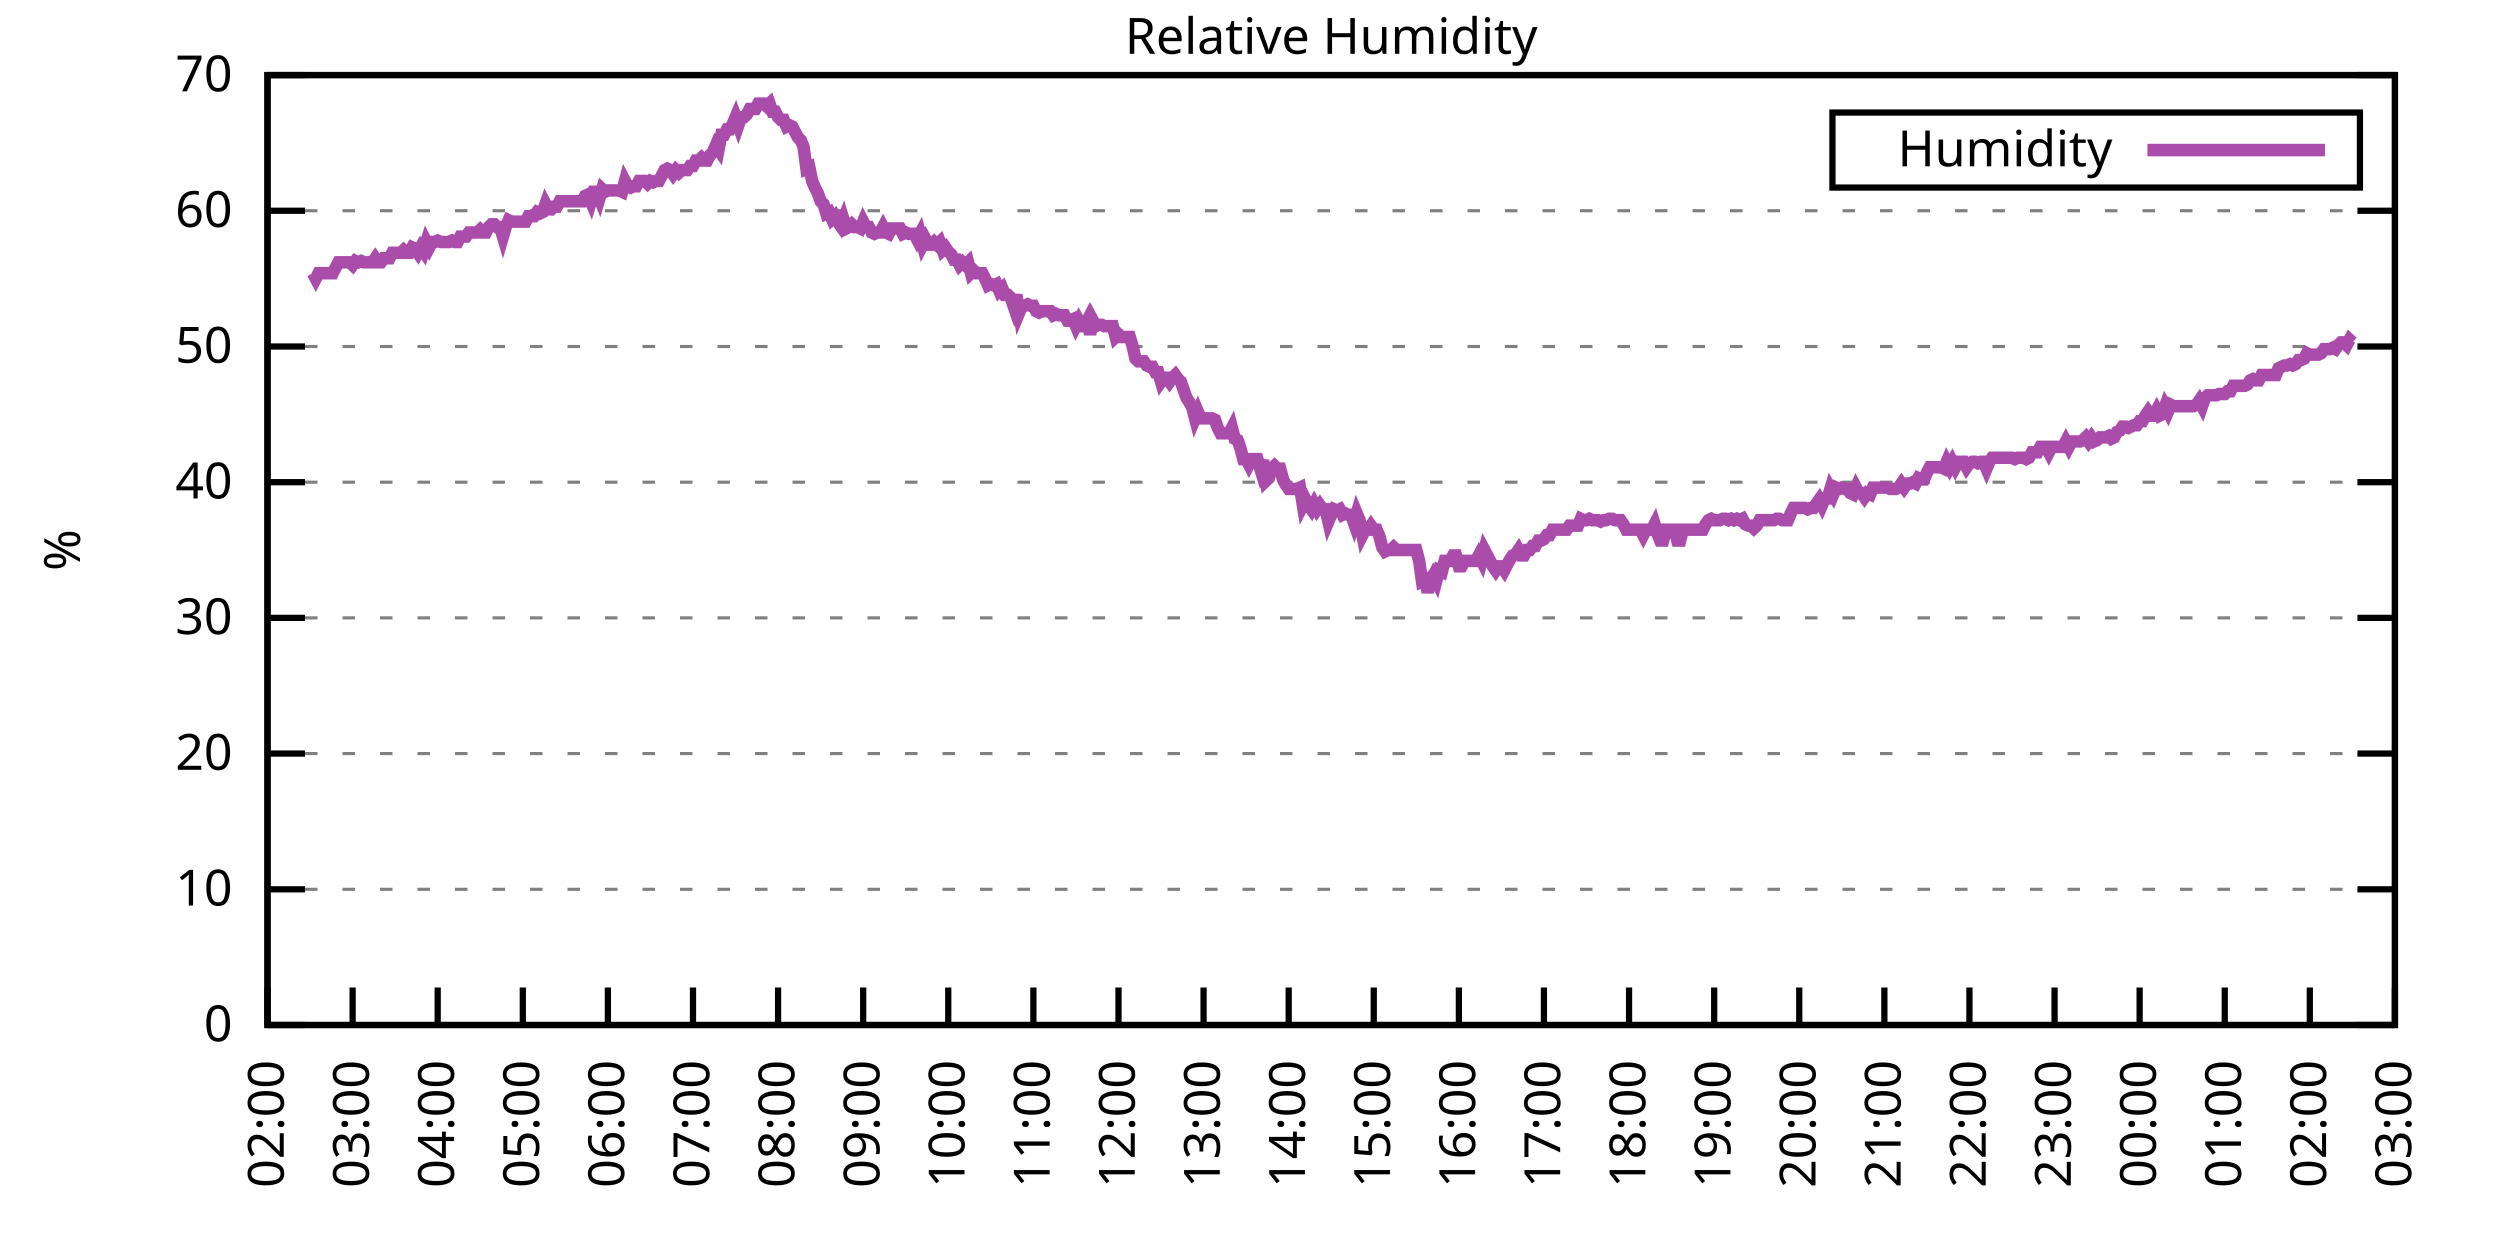
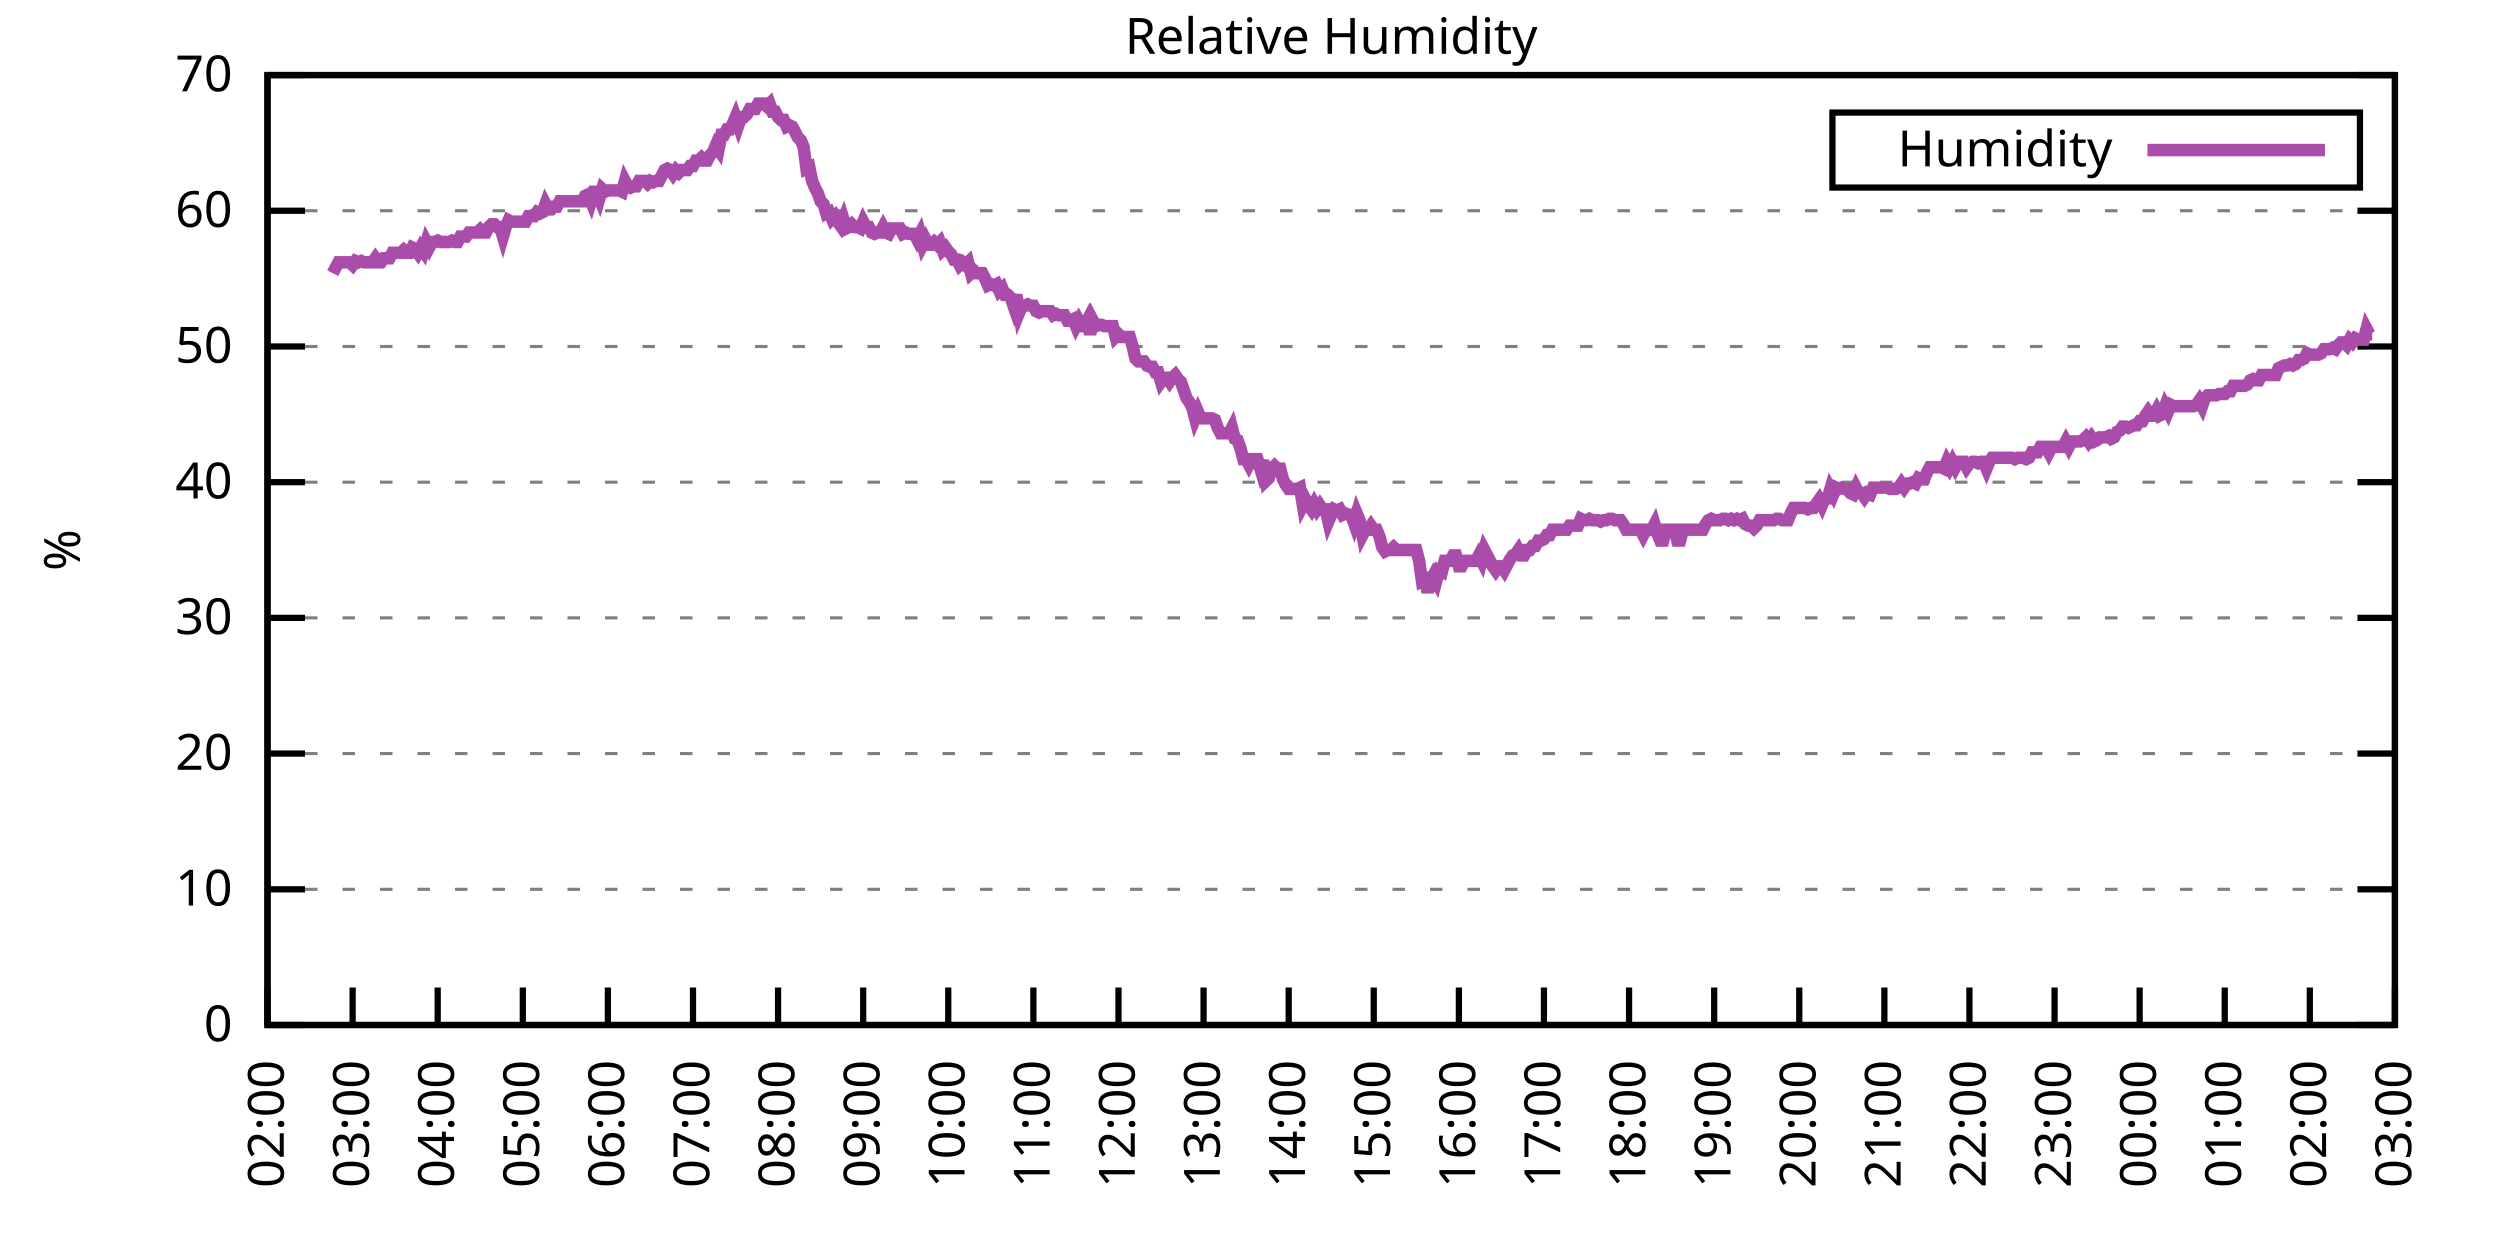
<svg xmlns="http://www.w3.org/2000/svg" xmlns:xlink="http://www.w3.org/1999/xlink" width="400" height="200" viewBox="0 0 400 200">
  <g id="gnuplot_canvas">
    <rect x="0" y="0" width="400" height="200" fill="none" />
    <defs>
      <circle id="gpDot" r="0.5" stroke-width="0.5" stroke="currentColor" />
      <path id="gpPt0" stroke-width="0.333" stroke="currentColor" d="M-1,0 h2 M0,-1 v2" />
      <path id="gpPt1" stroke-width="0.333" stroke="currentColor" d="M-1,-1 L1,1 M1,-1 L-1,1" />
      <path id="gpPt2" stroke-width="0.333" stroke="currentColor" d="M-1,0 L1,0 M0,-1 L0,1 M-1,-1 L1,1 M-1,1 L1,-1" />
      <rect id="gpPt3" stroke-width="0.333" stroke="currentColor" x="-1" y="-1" width="2" height="2" />
      <rect id="gpPt4" stroke-width="0.333" stroke="currentColor" fill="currentColor" x="-1" y="-1" width="2" height="2" />
      <circle id="gpPt5" stroke-width="0.333" stroke="currentColor" cx="0" cy="0" r="1" />
      <use xlink:href="#gpPt5" id="gpPt6" fill="currentColor" stroke="none" />
      <path id="gpPt7" stroke-width="0.333" stroke="currentColor" d="M0,-1.33 L-1.33,0.67 L1.33,0.67 z" />
      <use xlink:href="#gpPt7" id="gpPt8" fill="currentColor" stroke="none" />
      <use xlink:href="#gpPt7" id="gpPt9" stroke="currentColor" transform="rotate(180)" />
      <use xlink:href="#gpPt9" id="gpPt10" fill="currentColor" stroke="none" />
      <use xlink:href="#gpPt3" id="gpPt11" stroke="currentColor" transform="rotate(45)" />
      <use xlink:href="#gpPt11" id="gpPt12" fill="currentColor" stroke="none" />
      <path id="gpPt13" stroke-width="0.333" stroke="currentColor" d="M0,1.330 L1.265,0.411 L0.782,-1.067 L-0.782,-1.076 L-1.265,0.411 z" />
      <use xlink:href="#gpPt13" id="gpPt14" fill="currentColor" stroke="none" />
      <filter id="textbox" filterUnits="objectBoundingBox" x="0" y="0" height="1" width="1">
        <feFlood flood-color="white" flood-opacity="1" result="bgnd" />
        <feComposite in="SourceGraphic" in2="bgnd" operator="atop" />
      </filter>
      <filter id="greybox" filterUnits="objectBoundingBox" x="0" y="0" height="1" width="1">
        <feFlood flood-color="lightgrey" flood-opacity="1" result="grey" />
        <feComposite in="SourceGraphic" in2="grey" operator="atop" />
      </filter>
    </defs>
    <g fill="none" color="white" stroke="currentColor" stroke-width="1.00" stroke-linecap="butt" stroke-linejoin="miter">
</g>
    <g fill="none" color="black" stroke="currentColor" stroke-width="1.00" stroke-linecap="butt" stroke-linejoin="miter">
      <g stroke="none" shape-rendering="crispEdges">
        <polygon fill="rgb(255, 255, 255)" points="42.80,164.00 383.18,164.00 383.18,12.02 42.80,12.02 " />
      </g>
    </g>
    <g fill="none" color="black" stroke="currentColor" stroke-width="1.00" stroke-linecap="butt" stroke-linejoin="miter">
</g>
    <g fill="none" color="black" stroke="black" stroke-width="0.50" stroke-linecap="butt" stroke-linejoin="miter">
</g>
    <g fill="none" color="gray" stroke="currentColor" stroke-width="0.50" stroke-linecap="butt" stroke-linejoin="miter">
      <path stroke="gray" stroke-dasharray="2,4" class="gridline" d="M42.80,164.00 L383.19,164.00  " />
    </g>
    <g fill="none" color="gray" stroke="gray" stroke-width="1.00" stroke-linecap="butt" stroke-linejoin="miter">
</g>
    <g fill="none" color="black" stroke="currentColor" stroke-width="1.00" stroke-linecap="butt" stroke-linejoin="miter">
      <path stroke="black" d="M42.80,164.00 L48.80,164.00 M383.19,164.00 L377.19,164.00  " />
      <g transform="translate(37.20,166.60)" stroke="none" fill="black" font-family="Sans" font-size="8.00" text-anchor="end">
        <text>
          <tspan font-family="Sans"> 0</tspan>
        </text>
      </g>
    </g>
    <g fill="none" color="black" stroke="currentColor" stroke-width="1.00" stroke-linecap="butt" stroke-linejoin="miter">
</g>
    <g fill="none" color="black" stroke="black" stroke-width="0.50" stroke-linecap="butt" stroke-linejoin="miter">
</g>
    <g fill="none" color="gray" stroke="currentColor" stroke-width="0.50" stroke-linecap="butt" stroke-linejoin="miter">
      <path stroke="gray" stroke-dasharray="2,4" class="gridline" d="M42.80,142.29 L383.19,142.29  " />
    </g>
    <g fill="none" color="gray" stroke="gray" stroke-width="1.00" stroke-linecap="butt" stroke-linejoin="miter">
</g>
    <g fill="none" color="black" stroke="currentColor" stroke-width="1.00" stroke-linecap="butt" stroke-linejoin="miter">
      <path stroke="black" d="M42.80,142.29 L48.80,142.29 M383.19,142.29 L377.19,142.29  " />
      <g transform="translate(37.20,144.89)" stroke="none" fill="black" font-family="Sans" font-size="8.00" text-anchor="end">
        <text>
          <tspan font-family="Sans"> 10</tspan>
        </text>
      </g>
    </g>
    <g fill="none" color="black" stroke="currentColor" stroke-width="1.00" stroke-linecap="butt" stroke-linejoin="miter">
</g>
    <g fill="none" color="black" stroke="black" stroke-width="0.50" stroke-linecap="butt" stroke-linejoin="miter">
</g>
    <g fill="none" color="gray" stroke="currentColor" stroke-width="0.50" stroke-linecap="butt" stroke-linejoin="miter">
      <path stroke="gray" stroke-dasharray="2,4" class="gridline" d="M42.80,120.57 L383.19,120.57  " />
    </g>
    <g fill="none" color="gray" stroke="gray" stroke-width="1.00" stroke-linecap="butt" stroke-linejoin="miter">
</g>
    <g fill="none" color="black" stroke="currentColor" stroke-width="1.00" stroke-linecap="butt" stroke-linejoin="miter">
      <path stroke="black" d="M42.80,120.57 L48.80,120.57 M383.19,120.57 L377.19,120.57  " />
      <g transform="translate(37.20,123.17)" stroke="none" fill="black" font-family="Sans" font-size="8.00" text-anchor="end">
        <text>
          <tspan font-family="Sans"> 20</tspan>
        </text>
      </g>
    </g>
    <g fill="none" color="black" stroke="currentColor" stroke-width="1.00" stroke-linecap="butt" stroke-linejoin="miter">
</g>
    <g fill="none" color="black" stroke="black" stroke-width="0.50" stroke-linecap="butt" stroke-linejoin="miter">
</g>
    <g fill="none" color="gray" stroke="currentColor" stroke-width="0.50" stroke-linecap="butt" stroke-linejoin="miter">
      <path stroke="gray" stroke-dasharray="2,4" class="gridline" d="M42.80,98.86 L383.19,98.86  " />
    </g>
    <g fill="none" color="gray" stroke="gray" stroke-width="1.00" stroke-linecap="butt" stroke-linejoin="miter">
</g>
    <g fill="none" color="black" stroke="currentColor" stroke-width="1.00" stroke-linecap="butt" stroke-linejoin="miter">
      <path stroke="black" d="M42.80,98.86 L48.80,98.86 M383.19,98.86 L377.19,98.86  " />
      <g transform="translate(37.20,101.46)" stroke="none" fill="black" font-family="Sans" font-size="8.00" text-anchor="end">
        <text>
          <tspan font-family="Sans"> 30</tspan>
        </text>
      </g>
    </g>
    <g fill="none" color="black" stroke="currentColor" stroke-width="1.00" stroke-linecap="butt" stroke-linejoin="miter">
</g>
    <g fill="none" color="black" stroke="black" stroke-width="0.50" stroke-linecap="butt" stroke-linejoin="miter">
</g>
    <g fill="none" color="gray" stroke="currentColor" stroke-width="0.50" stroke-linecap="butt" stroke-linejoin="miter">
      <path stroke="gray" stroke-dasharray="2,4" class="gridline" d="M42.80,77.15 L383.19,77.15  " />
    </g>
    <g fill="none" color="gray" stroke="gray" stroke-width="1.00" stroke-linecap="butt" stroke-linejoin="miter">
</g>
    <g fill="none" color="black" stroke="currentColor" stroke-width="1.00" stroke-linecap="butt" stroke-linejoin="miter">
      <path stroke="black" d="M42.80,77.15 L48.80,77.15 M383.19,77.15 L377.19,77.15  " />
      <g transform="translate(37.20,79.75)" stroke="none" fill="black" font-family="Sans" font-size="8.00" text-anchor="end">
        <text>
          <tspan font-family="Sans"> 40</tspan>
        </text>
      </g>
    </g>
    <g fill="none" color="black" stroke="currentColor" stroke-width="1.00" stroke-linecap="butt" stroke-linejoin="miter">
</g>
    <g fill="none" color="black" stroke="black" stroke-width="0.50" stroke-linecap="butt" stroke-linejoin="miter">
</g>
    <g fill="none" color="gray" stroke="currentColor" stroke-width="0.50" stroke-linecap="butt" stroke-linejoin="miter">
      <path stroke="gray" stroke-dasharray="2,4" class="gridline" d="M42.80,55.44 L383.19,55.44  " />
    </g>
    <g fill="none" color="gray" stroke="gray" stroke-width="1.00" stroke-linecap="butt" stroke-linejoin="miter">
</g>
    <g fill="none" color="black" stroke="currentColor" stroke-width="1.00" stroke-linecap="butt" stroke-linejoin="miter">
      <path stroke="black" d="M42.80,55.44 L48.80,55.44 M383.19,55.44 L377.19,55.44  " />
      <g transform="translate(37.20,58.04)" stroke="none" fill="black" font-family="Sans" font-size="8.00" text-anchor="end">
        <text>
          <tspan font-family="Sans"> 50</tspan>
        </text>
      </g>
    </g>
    <g fill="none" color="black" stroke="currentColor" stroke-width="1.00" stroke-linecap="butt" stroke-linejoin="miter">
</g>
    <g fill="none" color="black" stroke="black" stroke-width="0.50" stroke-linecap="butt" stroke-linejoin="miter">
</g>
    <g fill="none" color="gray" stroke="currentColor" stroke-width="0.50" stroke-linecap="butt" stroke-linejoin="miter">
      <path stroke="gray" stroke-dasharray="2,4" class="gridline" d="M42.80,33.72 L383.19,33.72  " />
    </g>
    <g fill="none" color="gray" stroke="gray" stroke-width="1.00" stroke-linecap="butt" stroke-linejoin="miter">
</g>
    <g fill="none" color="black" stroke="currentColor" stroke-width="1.00" stroke-linecap="butt" stroke-linejoin="miter">
      <path stroke="black" d="M42.80,33.72 L48.80,33.72 M383.19,33.72 L377.19,33.72  " />
      <g transform="translate(37.20,36.32)" stroke="none" fill="black" font-family="Sans" font-size="8.00" text-anchor="end">
        <text>
          <tspan font-family="Sans"> 60</tspan>
        </text>
      </g>
    </g>
    <g fill="none" color="black" stroke="currentColor" stroke-width="1.00" stroke-linecap="butt" stroke-linejoin="miter">
</g>
    <g fill="none" color="black" stroke="black" stroke-width="0.50" stroke-linecap="butt" stroke-linejoin="miter">
</g>
    <g fill="none" color="gray" stroke="currentColor" stroke-width="0.50" stroke-linecap="butt" stroke-linejoin="miter">
      <path stroke="gray" stroke-dasharray="2,4" class="gridline" d="M42.80,12.01 L383.19,12.01  " />
    </g>
    <g fill="none" color="gray" stroke="gray" stroke-width="1.00" stroke-linecap="butt" stroke-linejoin="miter">
</g>
    <g fill="none" color="black" stroke="currentColor" stroke-width="1.00" stroke-linecap="butt" stroke-linejoin="miter">
      <path stroke="black" d="M42.80,12.01 L48.80,12.01 M383.19,12.01 L377.19,12.01  " />
      <g transform="translate(37.20,14.61)" stroke="none" fill="black" font-family="Sans" font-size="8.00" text-anchor="end">
        <text>
          <tspan font-family="Sans"> 70</tspan>
        </text>
      </g>
    </g>
    <g fill="none" color="black" stroke="currentColor" stroke-width="1.00" stroke-linecap="butt" stroke-linejoin="miter">
      <path stroke="black" d="M42.80,164.00 L42.80,158.00  " />
      <g transform="translate(45.40,169.60) rotate(270.00)" stroke="none" fill="black" font-family="Sans" font-size="8.00" text-anchor="end">
        <text>
          <tspan font-family="Sans">02:00</tspan>
        </text>
      </g>
    </g>
    <g fill="none" color="black" stroke="currentColor" stroke-width="1.00" stroke-linecap="butt" stroke-linejoin="miter">
      <path stroke="black" d="M56.42,164.00 L56.42,158.00  " />
      <g transform="translate(59.02,169.60) rotate(270.00)" stroke="none" fill="black" font-family="Sans" font-size="8.00" text-anchor="end">
        <text>
          <tspan font-family="Sans">03:00</tspan>
        </text>
      </g>
    </g>
    <g fill="none" color="black" stroke="currentColor" stroke-width="1.00" stroke-linecap="butt" stroke-linejoin="miter">
      <path stroke="black" d="M70.03,164.00 L70.03,158.00  " />
      <g transform="translate(72.63,169.60) rotate(270.00)" stroke="none" fill="black" font-family="Sans" font-size="8.00" text-anchor="end">
        <text>
          <tspan font-family="Sans">04:00</tspan>
        </text>
      </g>
    </g>
    <g fill="none" color="black" stroke="currentColor" stroke-width="1.00" stroke-linecap="butt" stroke-linejoin="miter">
      <path stroke="black" d="M83.65,164.00 L83.65,158.00  " />
      <g transform="translate(86.25,169.60) rotate(270.00)" stroke="none" fill="black" font-family="Sans" font-size="8.00" text-anchor="end">
        <text>
          <tspan font-family="Sans">05:00</tspan>
        </text>
      </g>
    </g>
    <g fill="none" color="black" stroke="currentColor" stroke-width="1.00" stroke-linecap="butt" stroke-linejoin="miter">
      <path stroke="black" d="M97.26,164.00 L97.26,158.00  " />
      <g transform="translate(99.86,169.60) rotate(270.00)" stroke="none" fill="black" font-family="Sans" font-size="8.00" text-anchor="end">
        <text>
          <tspan font-family="Sans">06:00</tspan>
        </text>
      </g>
    </g>
    <g fill="none" color="black" stroke="currentColor" stroke-width="1.00" stroke-linecap="butt" stroke-linejoin="miter">
      <path stroke="black" d="M110.88,164.00 L110.88,158.00  " />
      <g transform="translate(113.48,169.60) rotate(270.00)" stroke="none" fill="black" font-family="Sans" font-size="8.00" text-anchor="end">
        <text>
          <tspan font-family="Sans">07:00</tspan>
        </text>
      </g>
    </g>
    <g fill="none" color="black" stroke="currentColor" stroke-width="1.00" stroke-linecap="butt" stroke-linejoin="miter">
      <path stroke="black" d="M124.49,164.00 L124.49,158.00  " />
      <g transform="translate(127.09,169.60) rotate(270.00)" stroke="none" fill="black" font-family="Sans" font-size="8.00" text-anchor="end">
        <text>
          <tspan font-family="Sans">08:00</tspan>
        </text>
      </g>
    </g>
    <g fill="none" color="black" stroke="currentColor" stroke-width="1.00" stroke-linecap="butt" stroke-linejoin="miter">
      <path stroke="black" d="M138.11,164.00 L138.11,158.00  " />
      <g transform="translate(140.71,169.60) rotate(270.00)" stroke="none" fill="black" font-family="Sans" font-size="8.00" text-anchor="end">
        <text>
          <tspan font-family="Sans">09:00</tspan>
        </text>
      </g>
    </g>
    <g fill="none" color="black" stroke="currentColor" stroke-width="1.00" stroke-linecap="butt" stroke-linejoin="miter">
      <path stroke="black" d="M151.72,164.00 L151.72,158.00  " />
      <g transform="translate(154.32,169.60) rotate(270.00)" stroke="none" fill="black" font-family="Sans" font-size="8.00" text-anchor="end">
        <text>
          <tspan font-family="Sans">10:00</tspan>
        </text>
      </g>
    </g>
    <g fill="none" color="black" stroke="currentColor" stroke-width="1.00" stroke-linecap="butt" stroke-linejoin="miter">
      <path stroke="black" d="M165.34,164.00 L165.34,158.00  " />
      <g transform="translate(167.94,169.60) rotate(270.00)" stroke="none" fill="black" font-family="Sans" font-size="8.00" text-anchor="end">
        <text>
          <tspan font-family="Sans">11:00</tspan>
        </text>
      </g>
    </g>
    <g fill="none" color="black" stroke="currentColor" stroke-width="1.00" stroke-linecap="butt" stroke-linejoin="miter">
      <path stroke="black" d="M178.96,164.00 L178.96,158.00  " />
      <g transform="translate(181.56,169.60) rotate(270.00)" stroke="none" fill="black" font-family="Sans" font-size="8.00" text-anchor="end">
        <text>
          <tspan font-family="Sans">12:00</tspan>
        </text>
      </g>
    </g>
    <g fill="none" color="black" stroke="currentColor" stroke-width="1.00" stroke-linecap="butt" stroke-linejoin="miter">
      <path stroke="black" d="M192.57,164.00 L192.57,158.00  " />
      <g transform="translate(195.17,169.60) rotate(270.00)" stroke="none" fill="black" font-family="Sans" font-size="8.00" text-anchor="end">
        <text>
          <tspan font-family="Sans">13:00</tspan>
        </text>
      </g>
    </g>
    <g fill="none" color="black" stroke="currentColor" stroke-width="1.00" stroke-linecap="butt" stroke-linejoin="miter">
      <path stroke="black" d="M206.19,164.00 L206.19,158.00  " />
      <g transform="translate(208.79,169.60) rotate(270.00)" stroke="none" fill="black" font-family="Sans" font-size="8.00" text-anchor="end">
        <text>
          <tspan font-family="Sans">14:00</tspan>
        </text>
      </g>
    </g>
    <g fill="none" color="black" stroke="currentColor" stroke-width="1.00" stroke-linecap="butt" stroke-linejoin="miter">
      <path stroke="black" d="M219.80,164.00 L219.80,158.00  " />
      <g transform="translate(222.40,169.60) rotate(270.00)" stroke="none" fill="black" font-family="Sans" font-size="8.00" text-anchor="end">
        <text>
          <tspan font-family="Sans">15:00</tspan>
        </text>
      </g>
    </g>
    <g fill="none" color="black" stroke="currentColor" stroke-width="1.00" stroke-linecap="butt" stroke-linejoin="miter">
      <path stroke="black" d="M233.42,164.00 L233.42,158.00  " />
      <g transform="translate(236.02,169.60) rotate(270.00)" stroke="none" fill="black" font-family="Sans" font-size="8.00" text-anchor="end">
        <text>
          <tspan font-family="Sans">16:00</tspan>
        </text>
      </g>
    </g>
    <g fill="none" color="black" stroke="currentColor" stroke-width="1.00" stroke-linecap="butt" stroke-linejoin="miter">
      <path stroke="black" d="M247.03,164.00 L247.03,158.00  " />
      <g transform="translate(249.63,169.60) rotate(270.00)" stroke="none" fill="black" font-family="Sans" font-size="8.00" text-anchor="end">
        <text>
          <tspan font-family="Sans">17:00</tspan>
        </text>
      </g>
    </g>
    <g fill="none" color="black" stroke="currentColor" stroke-width="1.00" stroke-linecap="butt" stroke-linejoin="miter">
      <path stroke="black" d="M260.65,164.00 L260.65,158.00  " />
      <g transform="translate(263.25,169.60) rotate(270.00)" stroke="none" fill="black" font-family="Sans" font-size="8.00" text-anchor="end">
        <text>
          <tspan font-family="Sans">18:00</tspan>
        </text>
      </g>
    </g>
    <g fill="none" color="black" stroke="currentColor" stroke-width="1.00" stroke-linecap="butt" stroke-linejoin="miter">
      <path stroke="black" d="M274.27,164.00 L274.27,158.00  " />
      <g transform="translate(276.87,169.60) rotate(270.00)" stroke="none" fill="black" font-family="Sans" font-size="8.00" text-anchor="end">
        <text>
          <tspan font-family="Sans">19:00</tspan>
        </text>
      </g>
    </g>
    <g fill="none" color="black" stroke="currentColor" stroke-width="1.00" stroke-linecap="butt" stroke-linejoin="miter">
      <path stroke="black" d="M287.88,164.00 L287.88,158.00  " />
      <g transform="translate(290.48,169.60) rotate(270.00)" stroke="none" fill="black" font-family="Sans" font-size="8.00" text-anchor="end">
        <text>
          <tspan font-family="Sans">20:00</tspan>
        </text>
      </g>
    </g>
    <g fill="none" color="black" stroke="currentColor" stroke-width="1.00" stroke-linecap="butt" stroke-linejoin="miter">
      <path stroke="black" d="M301.50,164.00 L301.50,158.00  " />
      <g transform="translate(304.10,169.60) rotate(270.00)" stroke="none" fill="black" font-family="Sans" font-size="8.00" text-anchor="end">
        <text>
          <tspan font-family="Sans">21:00</tspan>
        </text>
      </g>
    </g>
    <g fill="none" color="black" stroke="currentColor" stroke-width="1.00" stroke-linecap="butt" stroke-linejoin="miter">
      <path stroke="black" d="M315.11,164.00 L315.11,158.00  " />
      <g transform="translate(317.71,169.60) rotate(270.00)" stroke="none" fill="black" font-family="Sans" font-size="8.00" text-anchor="end">
        <text>
          <tspan font-family="Sans">22:00</tspan>
        </text>
      </g>
    </g>
    <g fill="none" color="black" stroke="currentColor" stroke-width="1.00" stroke-linecap="butt" stroke-linejoin="miter">
      <path stroke="black" d="M328.73,164.00 L328.73,158.00  " />
      <g transform="translate(331.33,169.60) rotate(270.00)" stroke="none" fill="black" font-family="Sans" font-size="8.00" text-anchor="end">
        <text>
          <tspan font-family="Sans">23:00</tspan>
        </text>
      </g>
    </g>
    <g fill="none" color="black" stroke="currentColor" stroke-width="1.00" stroke-linecap="butt" stroke-linejoin="miter">
      <path stroke="black" d="M342.34,164.00 L342.34,158.00  " />
      <g transform="translate(344.94,169.60) rotate(270.00)" stroke="none" fill="black" font-family="Sans" font-size="8.00" text-anchor="end">
        <text>
          <tspan font-family="Sans">00:00</tspan>
        </text>
      </g>
    </g>
    <g fill="none" color="black" stroke="currentColor" stroke-width="1.00" stroke-linecap="butt" stroke-linejoin="miter">
      <path stroke="black" d="M355.96,164.00 L355.96,158.00  " />
      <g transform="translate(358.56,169.60) rotate(270.00)" stroke="none" fill="black" font-family="Sans" font-size="8.00" text-anchor="end">
        <text>
          <tspan font-family="Sans">01:00</tspan>
        </text>
      </g>
    </g>
    <g fill="none" color="black" stroke="currentColor" stroke-width="1.00" stroke-linecap="butt" stroke-linejoin="miter">
      <path stroke="black" d="M369.57,164.00 L369.57,158.00  " />
      <g transform="translate(372.17,169.60) rotate(270.00)" stroke="none" fill="black" font-family="Sans" font-size="8.00" text-anchor="end">
        <text>
          <tspan font-family="Sans">02:00</tspan>
        </text>
      </g>
    </g>
    <g fill="none" color="black" stroke="currentColor" stroke-width="1.00" stroke-linecap="butt" stroke-linejoin="miter">
      <path stroke="black" d="M383.19,164.00 L383.19,158.00  " />
      <g transform="translate(385.79,169.60) rotate(270.00)" stroke="none" fill="black" font-family="Sans" font-size="8.00" text-anchor="end">
        <text>
          <tspan font-family="Sans">03:00</tspan>
        </text>
      </g>
    </g>
    <g fill="none" color="black" stroke="currentColor" stroke-width="1.00" stroke-linecap="butt" stroke-linejoin="miter">
</g>
    <g fill="none" color="black" stroke="currentColor" stroke-width="1.00" stroke-linecap="butt" stroke-linejoin="miter">
      <path stroke="black" d="M42.80,12.01 L42.80,164.00 L383.19,164.00 L383.19,12.01 L42.80,12.01 Z  " />
    </g>
    <g fill="none" color="black" stroke="currentColor" stroke-width="1.00" stroke-linecap="butt" stroke-linejoin="miter">
</g>
    <g fill="none" color="black" stroke="currentColor" stroke-width="1.00" stroke-linecap="butt" stroke-linejoin="miter">
      <path stroke="black" d="M293.19,30.01 L293.19,18.01 L377.59,18.01 L377.59,30.01 L293.19,30.01 Z  " />
    </g>
    <g id="Relative_Humidity_plot_1">
      <g fill="none" color="white" stroke="black" stroke-width="2.00" stroke-linecap="butt" stroke-linejoin="miter">
</g>
      <g fill="none" color="black" stroke="currentColor" stroke-width="2.00" stroke-linecap="butt" stroke-linejoin="miter">
        <g transform="translate(337.99,26.61)" stroke="none" fill="black" font-family="Sans" font-size="8.00" text-anchor="end">
          <text>
            <tspan font-family="Sans">Humidity</tspan>
          </text>
        </g>
      </g>
      <g fill="none" color="black" stroke="currentColor" stroke-width="2.00" stroke-linecap="butt" stroke-linejoin="miter">
-         <path stroke="rgb(170,  76, 170)" d="M343.59,24.01 L371.99,24.01 M50.06,43.71 L50.52,44.58 L50.97,43.71 L51.42,43.71 L51.88,43.71 L52.33,43.71   L52.78,43.71 L53.24,43.71 L53.69,42.84 L54.15,41.97 L54.60,41.97 L55.05,41.97 L55.51,41.97 L55.96,41.97   L56.42,42.41 L56.87,41.76 L57.32,41.97 L57.78,41.76 L58.23,41.97 L58.68,41.97 L59.14,41.97 L59.59,41.97   L60.05,41.32 L60.50,41.97 L60.95,41.97 L61.41,41.32 L61.86,41.32 L62.32,41.32 L62.77,40.45 L63.22,40.45   L63.68,40.45 L64.13,40.45 L64.58,40.02 L65.04,40.45 L65.49,40.45 L65.95,39.59 L66.40,39.80 L66.85,40.45   L67.31,39.59 L67.76,40.24 L68.22,38.72 L68.67,39.59 L69.12,38.72 L69.58,38.72 L70.03,38.50 L70.49,38.72   L70.94,38.72 L71.39,38.72 L71.85,38.72 L72.30,38.50 L72.75,38.72 L73.21,38.72 L73.66,37.85 L74.12,37.85   L74.57,37.85 L75.02,37.20 L75.48,37.20 L75.93,37.20 L76.39,37.20 L76.84,36.76 L77.29,37.20 L77.75,37.20   L78.20,36.33 L78.65,35.89 L79.11,35.89 L79.56,36.33 L80.02,36.33 L80.47,37.85 L80.92,36.33 L81.38,35.24   L81.83,35.46 L82.29,35.46 L82.74,35.46 L83.19,35.46 L83.65,35.46 L84.10,35.46 L84.55,34.59 L85.01,34.59   L85.46,34.59 L85.92,33.94 L86.37,34.16 L86.82,33.94 L87.28,32.64 L87.73,33.51 L88.19,33.51 L88.64,33.07   L89.09,33.07 L89.55,32.20 L90.00,32.20 L90.45,32.20 L90.91,32.20 L91.36,32.20 L91.82,32.20 L92.27,32.20   L92.72,32.20 L93.18,32.20 L93.63,31.33 L94.09,31.12 L94.54,32.20 L94.99,30.68 L95.45,30.68 L95.90,31.77   L96.35,30.25 L96.81,30.68 L97.26,30.47 L97.72,30.47 L98.17,30.47 L98.62,30.47 L99.08,30.47 L99.53,30.68   L99.99,28.95 L100.44,29.81 L100.89,30.03 L101.35,29.81 L101.80,29.81 L102.25,28.95 L102.71,28.95 L103.16,28.95   L103.62,29.38 L104.07,28.95 L104.52,29.16 L104.98,28.95 L105.43,28.95 L105.89,28.08 L106.34,27.21 L106.79,26.99   L107.25,27.21 L107.70,27.86 L108.15,27.21 L108.61,27.64 L109.06,27.21 L109.52,27.21 L109.97,27.21 L110.42,26.56   L110.88,26.56 L111.33,25.69 L111.79,25.69 L112.24,25.25 L112.69,25.69 L113.15,25.69 L113.60,24.82 L114.05,24.39   L114.51,23.30 L114.96,23.95 L115.42,21.56 L115.87,21.56 L116.32,20.70 L116.78,20.70 L117.23,19.83 L117.69,18.74   L118.14,20.04 L118.59,18.74 L119.05,18.74 L119.50,18.31 L119.96,17.44 L120.41,17.44 L120.86,17.44 L121.32,16.57   L121.77,16.57 L122.22,16.57 L122.68,17.00 L123.13,16.57 L123.59,17.87 L124.04,17.87 L124.49,18.74 L124.95,19.18   L125.40,19.18 L125.86,20.26 L126.31,20.04 L126.76,20.26 L127.22,21.13 L127.67,22.00 L128.12,22.43 L128.58,23.52   L129.03,26.99 L129.49,26.77 L129.94,28.95 L130.39,30.03 L130.85,30.90 L131.30,32.20 L131.76,32.64 L132.21,34.16   L132.66,33.94 L133.12,35.03 L133.57,34.59 L134.02,35.46 L134.48,36.11 L134.93,35.03 L135.39,36.55 L135.84,36.33   L136.29,35.89 L136.75,36.33 L137.20,36.33 L137.66,36.55 L138.11,35.46 L138.56,36.33 L139.02,36.33 L139.47,37.20   L139.92,37.41 L140.38,37.20 L140.83,37.20 L141.29,36.33 L141.74,37.20 L142.19,37.41 L142.65,36.55 L143.10,36.55   L143.56,36.55 L144.01,36.55 L144.46,37.41 L144.92,37.20 L145.37,37.41 L145.82,37.41 L146.28,37.41 L146.73,38.28   L147.19,37.41 L147.64,39.15 L148.09,38.28 L148.55,39.15 L149.00,39.15 L149.46,38.72 L149.91,39.15 L150.36,38.72   L150.82,40.02 L151.27,39.59 L151.72,40.24 L152.18,40.67 L152.63,41.54 L153.09,41.54 L153.54,42.41 L153.99,41.97   L154.45,42.41 L154.90,41.97 L155.36,43.71 L155.81,43.28 L156.26,43.71 L156.72,43.71 L157.17,43.71 L157.62,44.58   L158.08,45.66 L158.53,45.45 L158.99,45.66 L159.44,45.45 L159.89,46.53 L160.35,46.10 L160.80,47.18 L161.26,47.18   L161.71,47.62 L162.16,48.92 L162.62,47.18 L163.07,50.01 L163.52,48.92 L163.98,48.92 L164.43,48.70 L164.89,48.92   L165.34,48.92 L165.79,49.79 L166.25,50.01 L166.70,49.79 L167.16,49.79 L167.61,49.79 L168.06,49.79 L168.52,50.44   L168.97,50.22 L169.43,50.44 L169.88,50.44 L170.33,50.44 L170.79,51.31 L171.24,51.31 L171.69,51.09 L172.15,52.18   L172.60,51.31 L173.06,52.18 L173.51,52.18 L173.96,51.31 L174.42,53.48 L174.87,51.31 L175.33,52.18 L175.78,51.96   L176.23,51.96 L176.69,52.18 L177.14,52.18 L177.59,52.18 L178.05,52.18 L178.50,53.92 L178.96,53.48 L179.41,53.92   L179.86,53.92 L180.32,53.92 L180.77,53.92 L181.23,55.44 L181.68,57.39 L182.13,57.82 L182.59,57.82 L183.04,57.82   L183.49,58.48 L183.95,58.69 L184.40,58.69 L184.86,59.56 L185.31,59.56 L185.76,61.08 L186.22,60.43 L186.67,60.43   L187.13,61.08 L187.58,60.43 L188.03,60.00 L188.49,60.65 L188.94,61.08 L189.39,62.38 L189.85,63.69 L190.30,64.34   L190.76,65.21 L191.21,66.94 L191.66,65.86 L192.12,66.94 L192.57,66.94 L193.03,66.94 L193.48,66.94 L193.93,66.94   L194.39,67.16 L194.84,68.46 L195.29,69.33 L195.75,69.33 L196.20,69.33 L196.66,69.33 L197.11,68.46 L197.56,70.20   L198.02,70.42 L198.47,71.72 L198.93,73.46 L199.38,73.46 L199.83,74.33 L200.29,73.46 L200.74,73.46 L201.19,73.46   L201.65,74.98 L202.10,73.67 L202.56,76.93 L203.01,76.50 L203.46,74.98 L203.92,74.54 L204.37,74.98 L204.83,74.98   L205.28,76.71 L205.73,77.58 L206.19,78.23 L206.64,78.23 L207.09,78.23 L207.55,78.23 L208.00,78.02 L208.46,80.84   L208.91,79.97 L209.36,80.84 L209.82,81.49 L210.27,80.62 L210.73,81.49 L211.18,80.84 L211.63,81.49 L212.09,81.49   L212.54,83.45 L213.00,82.36 L213.45,81.49 L213.90,81.71 L214.36,81.49 L214.81,82.36 L215.26,82.14 L215.72,82.36   L216.17,82.36 L216.63,83.66 L217.08,82.14 L217.53,83.23 L217.99,85.62 L218.44,84.75 L218.90,84.75 L219.35,84.10   L219.80,84.75 L220.26,84.75 L220.71,85.83 L221.16,87.57 L221.62,88.22 L222.07,88.00 L222.53,88.00 L222.98,87.57   L223.43,88.00 L223.89,88.00 L224.34,88.00 L224.80,88.00 L225.25,88.00 L225.70,88.00 L226.16,88.00 L226.61,88.00   L227.06,89.74 L227.52,93.00 L227.97,92.78 L228.43,94.74 L228.88,93.00 L229.33,92.13 L229.79,93.00 L230.24,91.26   L230.70,91.48 L231.15,89.74 L231.60,89.74 L232.06,89.74 L232.51,88.87 L232.96,88.87 L233.42,90.61 L233.87,90.61   L234.33,89.74 L234.78,89.74 L235.23,89.74 L235.69,89.74 L236.14,89.74 L236.60,88.87 L237.05,89.74 L237.50,88.00   L237.96,88.87 L238.41,89.74 L238.86,90.61 L239.32,91.26 L239.77,90.61 L240.23,90.61 L240.68,91.26 L241.13,90.39   L241.59,89.52 L242.04,88.87 L242.50,88.66 L242.95,88.00 L243.40,88.87 L243.86,88.87 L244.31,88.00 L244.76,88.00   L245.22,87.35 L245.67,87.35 L246.13,86.49 L246.58,86.49 L247.03,86.27 L247.49,85.62 L247.94,85.62 L248.40,84.75   L248.85,84.75 L249.30,84.75 L249.76,84.75 L250.21,84.75 L250.66,84.75 L251.12,84.10 L251.57,84.10 L252.03,84.10   L252.48,84.10 L252.93,83.01 L253.39,83.23 L253.84,83.23 L254.30,83.01 L254.75,83.23 L255.20,83.23 L255.66,83.23   L256.11,83.45 L256.56,83.23 L257.02,83.23 L257.47,83.01 L257.93,83.01 L258.38,83.23 L258.83,83.23 L259.29,83.23   L259.74,83.88 L260.20,84.75 L260.65,84.75 L261.10,84.75 L261.56,84.75 L262.01,84.75 L262.47,84.75 L262.92,85.62   L263.37,84.75 L263.83,84.75 L264.28,84.75 L264.73,83.88 L265.19,85.40 L265.64,86.49 L266.10,86.49 L266.55,84.75   L267.00,84.75 L267.46,84.75 L267.91,84.75 L268.37,86.49 L268.82,86.49 L269.27,84.75 L269.73,84.75 L270.18,84.75   L270.63,84.75 L271.09,84.75 L271.54,84.75 L272.00,84.75 L272.45,84.75 L272.90,83.88 L273.36,83.23 L273.81,83.01   L274.27,83.23 L274.72,83.23 L275.17,83.23 L275.63,83.01 L276.08,83.01 L276.53,83.23 L276.99,83.01 L277.44,83.23   L277.90,83.01 L278.35,83.23 L278.80,83.01 L279.26,83.88 L279.71,84.10 L280.17,84.10 L280.62,84.53 L281.07,84.10   L281.53,83.23 L281.98,83.23 L282.43,83.23 L282.89,83.23 L283.34,83.23 L283.80,83.23 L284.25,83.01 L284.70,83.01   L285.16,83.23 L285.61,83.23 L286.07,83.23 L286.52,82.14 L286.97,81.27 L287.88,81.27 L288.33,81.27 L288.79,81.27   L289.24,81.49 L289.70,81.27 L290.15,81.27 L290.60,80.62 L291.06,79.97 L291.51,80.84 L291.97,79.75 L292.42,79.75   L292.87,78.23 L293.33,79.10 L293.78,78.02 L294.23,78.23 L294.69,78.02 L295.14,78.23 L295.60,78.23 L296.05,78.89   L296.50,79.10 L296.96,78.02 L297.41,78.89 L297.87,78.89 L298.32,79.54 L298.77,78.89 L299.23,79.10 L299.68,78.02   L300.13,78.02 L300.59,78.02 L301.04,78.02 L301.50,78.02 L301.95,78.02 L302.40,78.23 L302.86,78.23 L303.31,78.23   L303.77,78.02 L304.22,77.37 L304.67,78.02 L305.13,77.37 L305.58,77.37 L306.03,77.15 L306.49,77.37 L306.94,76.50   L307.40,76.71 L307.85,76.71 L308.30,75.63 L308.76,74.76 L309.21,74.76 L309.67,74.76 L310.12,74.76 L310.57,74.76   L311.03,74.98 L311.48,73.89 L311.94,74.76 L312.39,73.89 L312.84,74.76 L313.30,73.89 L313.75,73.89 L314.20,73.89   L314.66,74.76 L315.11,74.11 L315.57,73.89 L316.02,73.89 L316.47,74.11 L316.93,73.89 L317.38,73.89 L317.84,74.98   L318.29,73.89 L318.74,73.24 L319.20,73.24 L319.65,73.24 L320.10,73.24 L320.56,73.24 L321.01,73.24 L321.47,73.24   L321.92,73.24 L322.37,73.46 L322.83,73.24 L323.28,73.24 L323.74,73.24 L324.19,73.46 L324.64,73.24 L325.10,72.37   L325.55,72.37 L326.00,72.37 L326.46,71.50 L326.91,71.50 L327.37,71.50 L327.82,72.37 L328.27,71.50 L328.73,71.50   L329.18,71.50 L329.64,71.50 L330.09,71.50 L330.54,70.63 L331.00,71.50 L331.45,70.63 L331.90,70.63 L332.36,70.63   L332.81,70.63 L333.27,70.42 L333.72,69.98 L334.17,70.63 L334.63,69.98 L335.08,70.63 L335.54,70.42 L335.99,69.98   L336.44,69.98 L336.90,69.98 L337.35,69.77 L337.80,70.20 L338.26,69.98 L338.71,69.11 L339.17,68.90 L339.62,68.25   L340.07,68.25 L340.53,68.46 L340.98,68.25 L341.44,68.03 L341.89,68.03 L342.34,67.38 L342.80,67.38 L343.25,66.51   L343.70,65.86 L344.16,66.51 L344.61,66.51 L345.07,65.64 L345.52,66.51 L345.97,66.29 L346.43,64.99 L346.88,65.86   L347.34,64.77 L347.79,64.99 L348.24,64.99 L348.70,64.99 L349.15,64.99 L349.60,64.99 L350.06,64.99 L350.51,64.99   L350.97,64.99 L351.42,64.77 L351.87,64.12 L352.33,64.99 L352.78,63.69 L353.24,63.25 L353.69,63.25 L354.14,63.25   L354.60,63.25 L355.05,63.04 L355.50,63.04 L355.96,63.04 L356.41,62.60 L356.87,62.60 L357.32,61.73 L357.77,61.73   L358.23,61.73 L358.68,61.73 L359.14,61.73 L359.59,61.52 L360.04,60.86 L360.50,60.65 L360.95,60.86 L361.41,60.86   L361.86,60.00 L362.31,60.00 L362.77,60.00 L363.22,60.00 L363.67,60.00 L364.13,60.00 L364.58,58.91 L365.04,58.69   L365.49,58.48 L365.94,58.48 L366.40,58.26 L366.85,58.48 L367.31,58.26 L367.76,57.61 L368.21,57.61 L368.67,57.39   L369.12,56.52 L369.57,56.74 L370.03,56.74 L370.48,56.74 L370.94,56.74 L371.39,56.52 L371.84,55.87 L372.30,55.87   L372.75,55.87 L373.21,55.65 L373.66,55.87 L374.11,55.22 L374.57,54.78 L375.02,54.78 L375.47,55.22 L375.93,54.35   L376.38,54.78  " />
+         <path stroke="rgb(170,  76, 170)" d="M343.59,24.01 L371.99,24.01 M53.24,43.71 L53.69,42.84 L54.15,41.97 L54.60,41.97 L55.05,41.97 L55.51,41.97   L55.96,41.97 L56.42,42.41 L56.87,41.76 L57.32,41.97 L57.78,41.76 L58.23,41.97 L58.68,41.97 L59.14,41.97   L59.59,41.97 L60.05,41.32 L60.50,41.97 L60.95,41.97 L61.41,41.32 L61.86,41.32 L62.32,41.32 L62.77,40.45   L63.22,40.45 L63.68,40.45 L64.13,40.45 L64.58,40.02 L65.04,40.45 L65.49,40.45 L65.95,39.59 L66.40,39.80   L66.85,40.45 L67.31,39.59 L67.76,40.24 L68.22,38.72 L68.67,39.59 L69.12,38.72 L69.58,38.72 L70.03,38.50   L70.49,38.72 L70.94,38.72 L71.39,38.72 L71.85,38.72 L72.30,38.50 L72.75,38.72 L73.21,38.72 L73.66,37.85   L74.12,37.85 L74.57,37.85 L75.02,37.20 L75.48,37.20 L75.93,37.20 L76.39,37.20 L76.84,36.76 L77.29,37.20   L77.75,37.20 L78.20,36.33 L78.65,35.89 L79.11,35.89 L79.56,36.33 L80.02,36.33 L80.47,37.85 L80.92,36.33   L81.38,35.24 L81.83,35.46 L82.29,35.46 L82.74,35.46 L83.19,35.46 L83.65,35.46 L84.10,35.46 L84.55,34.59   L85.01,34.59 L85.46,34.59 L85.92,33.94 L86.37,34.16 L86.82,33.94 L87.28,32.64 L87.73,33.51 L88.19,33.51   L88.64,33.07 L89.09,33.07 L89.55,32.20 L90.00,32.20 L90.45,32.20 L90.91,32.20 L91.36,32.20 L91.82,32.20   L92.27,32.20 L92.72,32.20 L93.18,32.20 L93.63,31.33 L94.09,31.12 L94.54,32.20 L94.99,30.68 L95.45,30.68   L95.90,31.77 L96.35,30.25 L96.81,30.68 L97.26,30.47 L97.72,30.47 L98.17,30.47 L98.62,30.47 L99.08,30.47   L99.53,30.68 L99.99,28.95 L100.44,29.81 L100.89,30.03 L101.35,29.81 L101.80,29.81 L102.25,28.95 L102.71,28.95   L103.16,28.95 L103.62,29.38 L104.07,28.95 L104.52,29.16 L104.98,28.95 L105.43,28.95 L105.89,28.08 L106.34,27.21   L106.79,26.99 L107.25,27.21 L107.70,27.86 L108.15,27.21 L108.61,27.64 L109.06,27.21 L109.52,27.21 L109.97,27.21   L110.42,26.56 L110.88,26.56 L111.33,25.69 L111.79,25.69 L112.24,25.25 L112.69,25.69 L113.15,25.69 L113.60,24.82   L114.05,24.39 L114.51,23.30 L114.96,23.95 L115.42,21.56 L115.87,21.56 L116.32,20.70 L116.78,20.70 L117.23,19.83   L117.69,18.74 L118.14,20.04 L118.59,18.74 L119.05,18.74 L119.50,18.31 L119.96,17.44 L120.41,17.44 L120.86,17.44   L121.32,16.57 L121.77,16.57 L122.22,16.57 L122.68,17.00 L123.13,16.57 L123.59,17.87 L124.04,17.87 L124.49,18.74   L124.95,19.18 L125.40,19.18 L125.86,20.26 L126.31,20.04 L126.76,20.26 L127.22,21.13 L127.67,22.00 L128.12,22.43   L128.58,23.52 L129.03,26.99 L129.49,26.77 L129.94,28.95 L130.39,30.03 L130.85,30.90 L131.30,32.20 L131.76,32.64   L132.21,34.16 L132.66,33.94 L133.12,35.03 L133.57,34.59 L134.02,35.46 L134.48,36.11 L134.93,35.03 L135.39,36.55   L135.84,36.33 L136.29,35.89 L136.75,36.33 L137.20,36.33 L137.66,36.55 L138.11,35.46 L138.56,36.33 L139.02,36.33   L139.47,37.20 L139.92,37.41 L140.38,37.20 L140.83,37.20 L141.29,36.33 L141.74,37.20 L142.19,37.41 L142.65,36.55   L143.10,36.55 L143.56,36.55 L144.01,36.55 L144.46,37.41 L144.92,37.20 L145.37,37.41 L145.82,37.41 L146.28,37.41   L146.73,38.28 L147.19,37.41 L147.64,39.15 L148.09,38.28 L148.55,39.15 L149.00,39.15 L149.46,38.72 L149.91,39.15   L150.36,38.72 L150.82,40.02 L151.27,39.59 L151.72,40.24 L152.18,40.67 L152.63,41.54 L153.09,41.54 L153.54,42.41   L153.99,41.97 L154.45,42.41 L154.90,41.97 L155.36,43.71 L155.81,43.28 L156.26,43.71 L156.72,43.71 L157.17,43.71   L157.62,44.58 L158.08,45.66 L158.53,45.45 L158.99,45.66 L159.44,45.45 L159.89,46.53 L160.35,46.10 L160.80,47.18   L161.26,47.18 L161.71,47.62 L162.16,48.92 L162.62,47.18 L163.07,50.01 L163.52,48.92 L163.98,48.92 L164.43,48.70   L164.89,48.92 L165.34,48.92 L165.79,49.79 L166.25,50.01 L166.70,49.79 L167.16,49.79 L167.61,49.79 L168.06,49.79   L168.52,50.44 L168.97,50.22 L169.43,50.44 L169.88,50.44 L170.33,50.44 L170.79,51.31 L171.24,51.31 L171.69,51.09   L172.15,52.18 L172.60,51.31 L173.06,52.18 L173.51,52.18 L173.96,51.31 L174.42,53.48 L174.87,51.31 L175.33,52.18   L175.78,51.96 L176.23,51.96 L176.69,52.18 L177.14,52.18 L177.59,52.18 L178.05,52.18 L178.50,53.92 L178.96,53.48   L179.41,53.92 L179.86,53.92 L180.32,53.92 L180.77,53.92 L181.23,55.44 L181.68,57.39 L182.13,57.82 L182.59,57.82   L183.04,57.82 L183.49,58.48 L183.95,58.69 L184.40,58.69 L184.86,59.56 L185.31,59.56 L185.76,61.08 L186.22,60.43   L186.67,60.43 L187.13,61.08 L187.58,60.43 L188.03,60.00 L188.49,60.65 L188.94,61.08 L189.39,62.38 L189.85,63.69   L190.30,64.34 L190.76,65.21 L191.21,66.94 L191.66,65.86 L192.12,66.94 L192.57,66.94 L193.03,66.94 L193.48,66.94   L193.93,66.94 L194.39,67.16 L194.84,68.46 L195.29,69.33 L195.75,69.33 L196.20,69.33 L196.66,69.33 L197.11,68.46   L197.56,70.20 L198.02,70.42 L198.47,71.72 L198.93,73.46 L199.38,73.46 L199.83,74.33 L200.29,73.46 L200.74,73.46   L201.19,73.46 L201.65,74.98 L202.10,73.67 L202.56,76.93 L203.01,76.50 L203.46,74.98 L203.92,74.54 L204.37,74.98   L204.83,74.98 L205.28,76.71 L205.73,77.58 L206.19,78.23 L206.64,78.23 L207.09,78.23 L207.55,78.23 L208.00,78.02   L208.46,80.84 L208.91,79.97 L209.36,80.84 L209.82,81.49 L210.27,80.62 L210.73,81.49 L211.18,80.84 L211.63,81.49   L212.09,81.49 L212.54,83.45 L213.00,82.36 L213.45,81.49 L213.90,81.71 L214.36,81.49 L214.81,82.36 L215.26,82.14   L215.72,82.36 L216.17,82.36 L216.63,83.66 L217.08,82.14 L217.53,83.23 L217.99,85.62 L218.44,84.75 L218.90,84.75   L219.35,84.10 L219.80,84.75 L220.26,84.75 L220.71,85.83 L221.16,87.57 L221.62,88.22 L222.07,88.00 L222.53,88.00   L222.98,87.57 L223.43,88.00 L223.89,88.00 L224.34,88.00 L224.80,88.00 L225.25,88.00 L225.70,88.00 L226.16,88.00   L226.61,88.00 L227.06,89.74 L227.52,93.00 L227.97,92.78 L228.43,94.74 L228.88,93.00 L229.33,92.13 L229.79,93.00   L230.24,91.26 L230.70,91.48 L231.15,89.74 L231.60,89.74 L232.06,89.74 L232.51,88.87 L232.96,88.87 L233.42,90.61   L233.87,90.61 L234.33,89.74 L234.78,89.74 L235.23,89.74 L235.69,89.74 L236.14,89.74 L236.60,88.87 L237.05,89.74   L237.50,88.00 L237.96,88.87 L238.41,89.74 L238.86,90.61 L239.32,91.26 L239.77,90.61 L240.23,90.61 L240.68,91.26   L241.13,90.39 L241.59,89.52 L242.04,88.87 L242.50,88.66 L242.95,88.00 L243.40,88.87 L243.86,88.87 L244.31,88.00   L244.76,88.00 L245.22,87.35 L245.67,87.35 L246.13,86.49 L246.58,86.49 L247.03,86.27 L247.49,85.62 L247.94,85.62   L248.40,84.75 L248.85,84.75 L249.30,84.75 L249.76,84.75 L250.21,84.75 L250.66,84.75 L251.12,84.10 L251.57,84.10   L252.03,84.10 L252.48,84.10 L252.93,83.01 L253.39,83.23 L253.84,83.23 L254.30,83.01 L254.75,83.23 L255.20,83.23   L255.66,83.23 L256.11,83.45 L256.56,83.23 L257.02,83.23 L257.47,83.01 L257.93,83.01 L258.38,83.23 L258.83,83.23   L259.29,83.23 L259.74,83.88 L260.20,84.75 L260.65,84.75 L261.10,84.75 L261.56,84.75 L262.01,84.75 L262.47,84.75   L262.92,85.62 L263.37,84.75 L263.83,84.75 L264.28,84.75 L264.73,83.88 L265.19,85.40 L265.64,86.49 L266.10,86.49   L266.55,84.75 L267.00,84.75 L267.46,84.75 L267.91,84.75 L268.37,86.49 L268.82,86.49 L269.27,84.75 L269.73,84.75   L270.18,84.75 L270.63,84.75 L271.09,84.75 L271.54,84.75 L272.00,84.75 L272.45,84.75 L272.90,83.88 L273.36,83.23   L273.81,83.01 L274.27,83.23 L274.72,83.23 L275.17,83.23 L275.63,83.01 L276.08,83.01 L276.53,83.23 L276.99,83.01   L277.44,83.23 L277.90,83.01 L278.35,83.23 L278.80,83.01 L279.26,83.88 L279.71,84.10 L280.17,84.10 L280.62,84.53   L281.07,84.10 L281.53,83.23 L281.98,83.23 L282.43,83.23 L282.89,83.23 L283.34,83.23 L283.80,83.23 L284.25,83.01   L284.70,83.01 L285.16,83.23 L285.61,83.23 L286.07,83.23 L286.52,82.14 L286.97,81.27 L287.88,81.27 L288.33,81.27   L288.79,81.27 L289.24,81.49 L289.70,81.27 L290.15,81.27 L290.60,80.62 L291.06,79.97 L291.51,80.84 L291.97,79.75   L292.42,79.75 L292.87,78.23 L293.33,79.10 L293.78,78.02 L294.23,78.23 L294.69,78.02 L295.14,78.23 L295.60,78.23   L296.05,78.89 L296.50,79.10 L296.96,78.02 L297.41,78.89 L297.87,78.89 L298.32,79.54 L298.77,78.89 L299.23,79.10   L299.68,78.02 L300.13,78.02 L300.59,78.02 L301.04,78.02 L301.50,78.02 L301.95,78.02 L302.40,78.23 L302.86,78.23   L303.31,78.23 L303.77,78.02 L304.22,77.37 L304.67,78.02 L305.13,77.37 L305.58,77.37 L306.03,77.15 L306.49,77.37   L306.94,76.50 L307.40,76.71 L307.85,76.71 L308.30,75.63 L308.76,74.76 L309.21,74.76 L309.67,74.76 L310.12,74.76   L310.57,74.76 L311.03,74.98 L311.48,73.89 L311.94,74.76 L312.39,73.89 L312.84,74.76 L313.30,73.89 L313.75,73.89   L314.20,73.89 L314.66,74.76 L315.11,74.11 L315.57,73.89 L316.02,73.89 L316.47,74.11 L316.93,73.89 L317.38,73.89   L317.84,74.98 L318.29,73.89 L318.74,73.24 L319.20,73.24 L319.65,73.24 L320.10,73.24 L320.56,73.24 L321.01,73.24   L321.47,73.24 L321.92,73.24 L322.37,73.46 L322.83,73.24 L323.28,73.24 L323.74,73.24 L324.19,73.46 L324.64,73.24   L325.10,72.37 L325.55,72.37 L326.00,72.37 L326.46,71.50 L326.91,71.50 L327.37,71.50 L327.82,72.37 L328.27,71.50   L328.73,71.50 L329.18,71.50 L329.64,71.50 L330.09,71.50 L330.54,70.63 L331.00,71.50 L331.45,70.63 L331.90,70.63   L332.36,70.63 L332.81,70.63 L333.27,70.42 L333.72,69.98 L334.17,70.63 L334.63,69.98 L335.08,70.63 L335.54,70.42   L335.99,69.98 L336.44,69.98 L336.90,69.98 L337.35,69.77 L337.80,70.20 L338.26,69.98 L338.71,69.11 L339.17,68.90   L339.62,68.25 L340.07,68.25 L340.53,68.46 L340.98,68.25 L341.44,68.03 L341.89,68.03 L342.34,67.38 L342.80,67.38   L343.25,66.51 L343.70,65.86 L344.16,66.51 L344.61,66.51 L345.07,65.64 L345.52,66.51 L345.97,66.29 L346.43,64.99   L346.88,65.86 L347.34,64.77 L347.79,64.99 L348.24,64.99 L348.70,64.99 L349.15,64.99 L349.60,64.99 L350.06,64.99   L350.51,64.99 L350.97,64.99 L351.42,64.77 L351.87,64.12 L352.33,64.99 L352.78,63.69 L353.24,63.25 L353.69,63.25   L354.14,63.25 L354.60,63.25 L355.05,63.04 L355.50,63.04 L355.96,63.04 L356.41,62.60 L356.87,62.60 L357.32,61.73   L357.77,61.73 L358.23,61.73 L358.68,61.73 L359.14,61.73 L359.59,61.52 L360.04,60.86 L360.50,60.65 L360.95,60.86   L361.41,60.86 L361.86,60.00 L362.31,60.00 L362.77,60.00 L363.22,60.00 L363.67,60.00 L364.13,60.00 L364.58,58.91   L365.04,58.69 L365.49,58.48 L365.94,58.48 L366.40,58.26 L366.85,58.48 L367.31,58.26 L367.76,57.61 L368.21,57.61   L368.67,57.39 L369.12,56.52 L369.57,56.74 L370.03,56.74 L370.48,56.74 L370.94,56.74 L371.39,56.52 L371.84,55.87   L372.30,55.87 L372.75,55.87 L373.21,55.65 L373.66,55.87 L374.11,55.22 L374.57,54.78 L375.02,54.78 L375.47,55.22   L375.93,54.35 L376.38,54.78 L376.84,54.13 L377.29,54.35 L377.74,54.35 L378.20,54.35 L378.65,52.61 L379.11,53.48   L379.56,53.48  " />
      </g>
    </g>
    <g fill="none" color="black" stroke="currentColor" stroke-width="2.00" stroke-linecap="butt" stroke-linejoin="miter">
</g>
    <g fill="none" color="black" stroke="black" stroke-width="1.00" stroke-linecap="butt" stroke-linejoin="miter">
</g>
    <g fill="none" color="black" stroke="currentColor" stroke-width="1.00" stroke-linecap="butt" stroke-linejoin="miter">
      <path stroke="black" d="M42.80,12.01 L42.80,164.00 L383.19,164.00 L383.19,12.01 L42.80,12.01 Z  " />
      <g transform="translate(12.80,88.01) rotate(270.00)" stroke="none" fill="black" font-family="Sans" font-size="8.00" text-anchor="middle">
        <text>
          <tspan font-family="Sans">%</tspan>
        </text>
      </g>
    </g>
    <g fill="none" color="black" stroke="currentColor" stroke-width="1.00" stroke-linecap="butt" stroke-linejoin="miter">
</g>
    <g fill="none" color="black" stroke="currentColor" stroke-width="1.00" stroke-linecap="butt" stroke-linejoin="miter">
      <g transform="translate(212.99,8.61)" stroke="none" fill="black" font-family="Sans" font-size="8.00" text-anchor="middle">
        <text>
          <tspan font-family="Sans">Relative Humidity</tspan>
        </text>
      </g>
    </g>
    <g fill="none" color="black" stroke="currentColor" stroke-width="1.00" stroke-linecap="butt" stroke-linejoin="miter">
</g>
  </g>
</svg>
